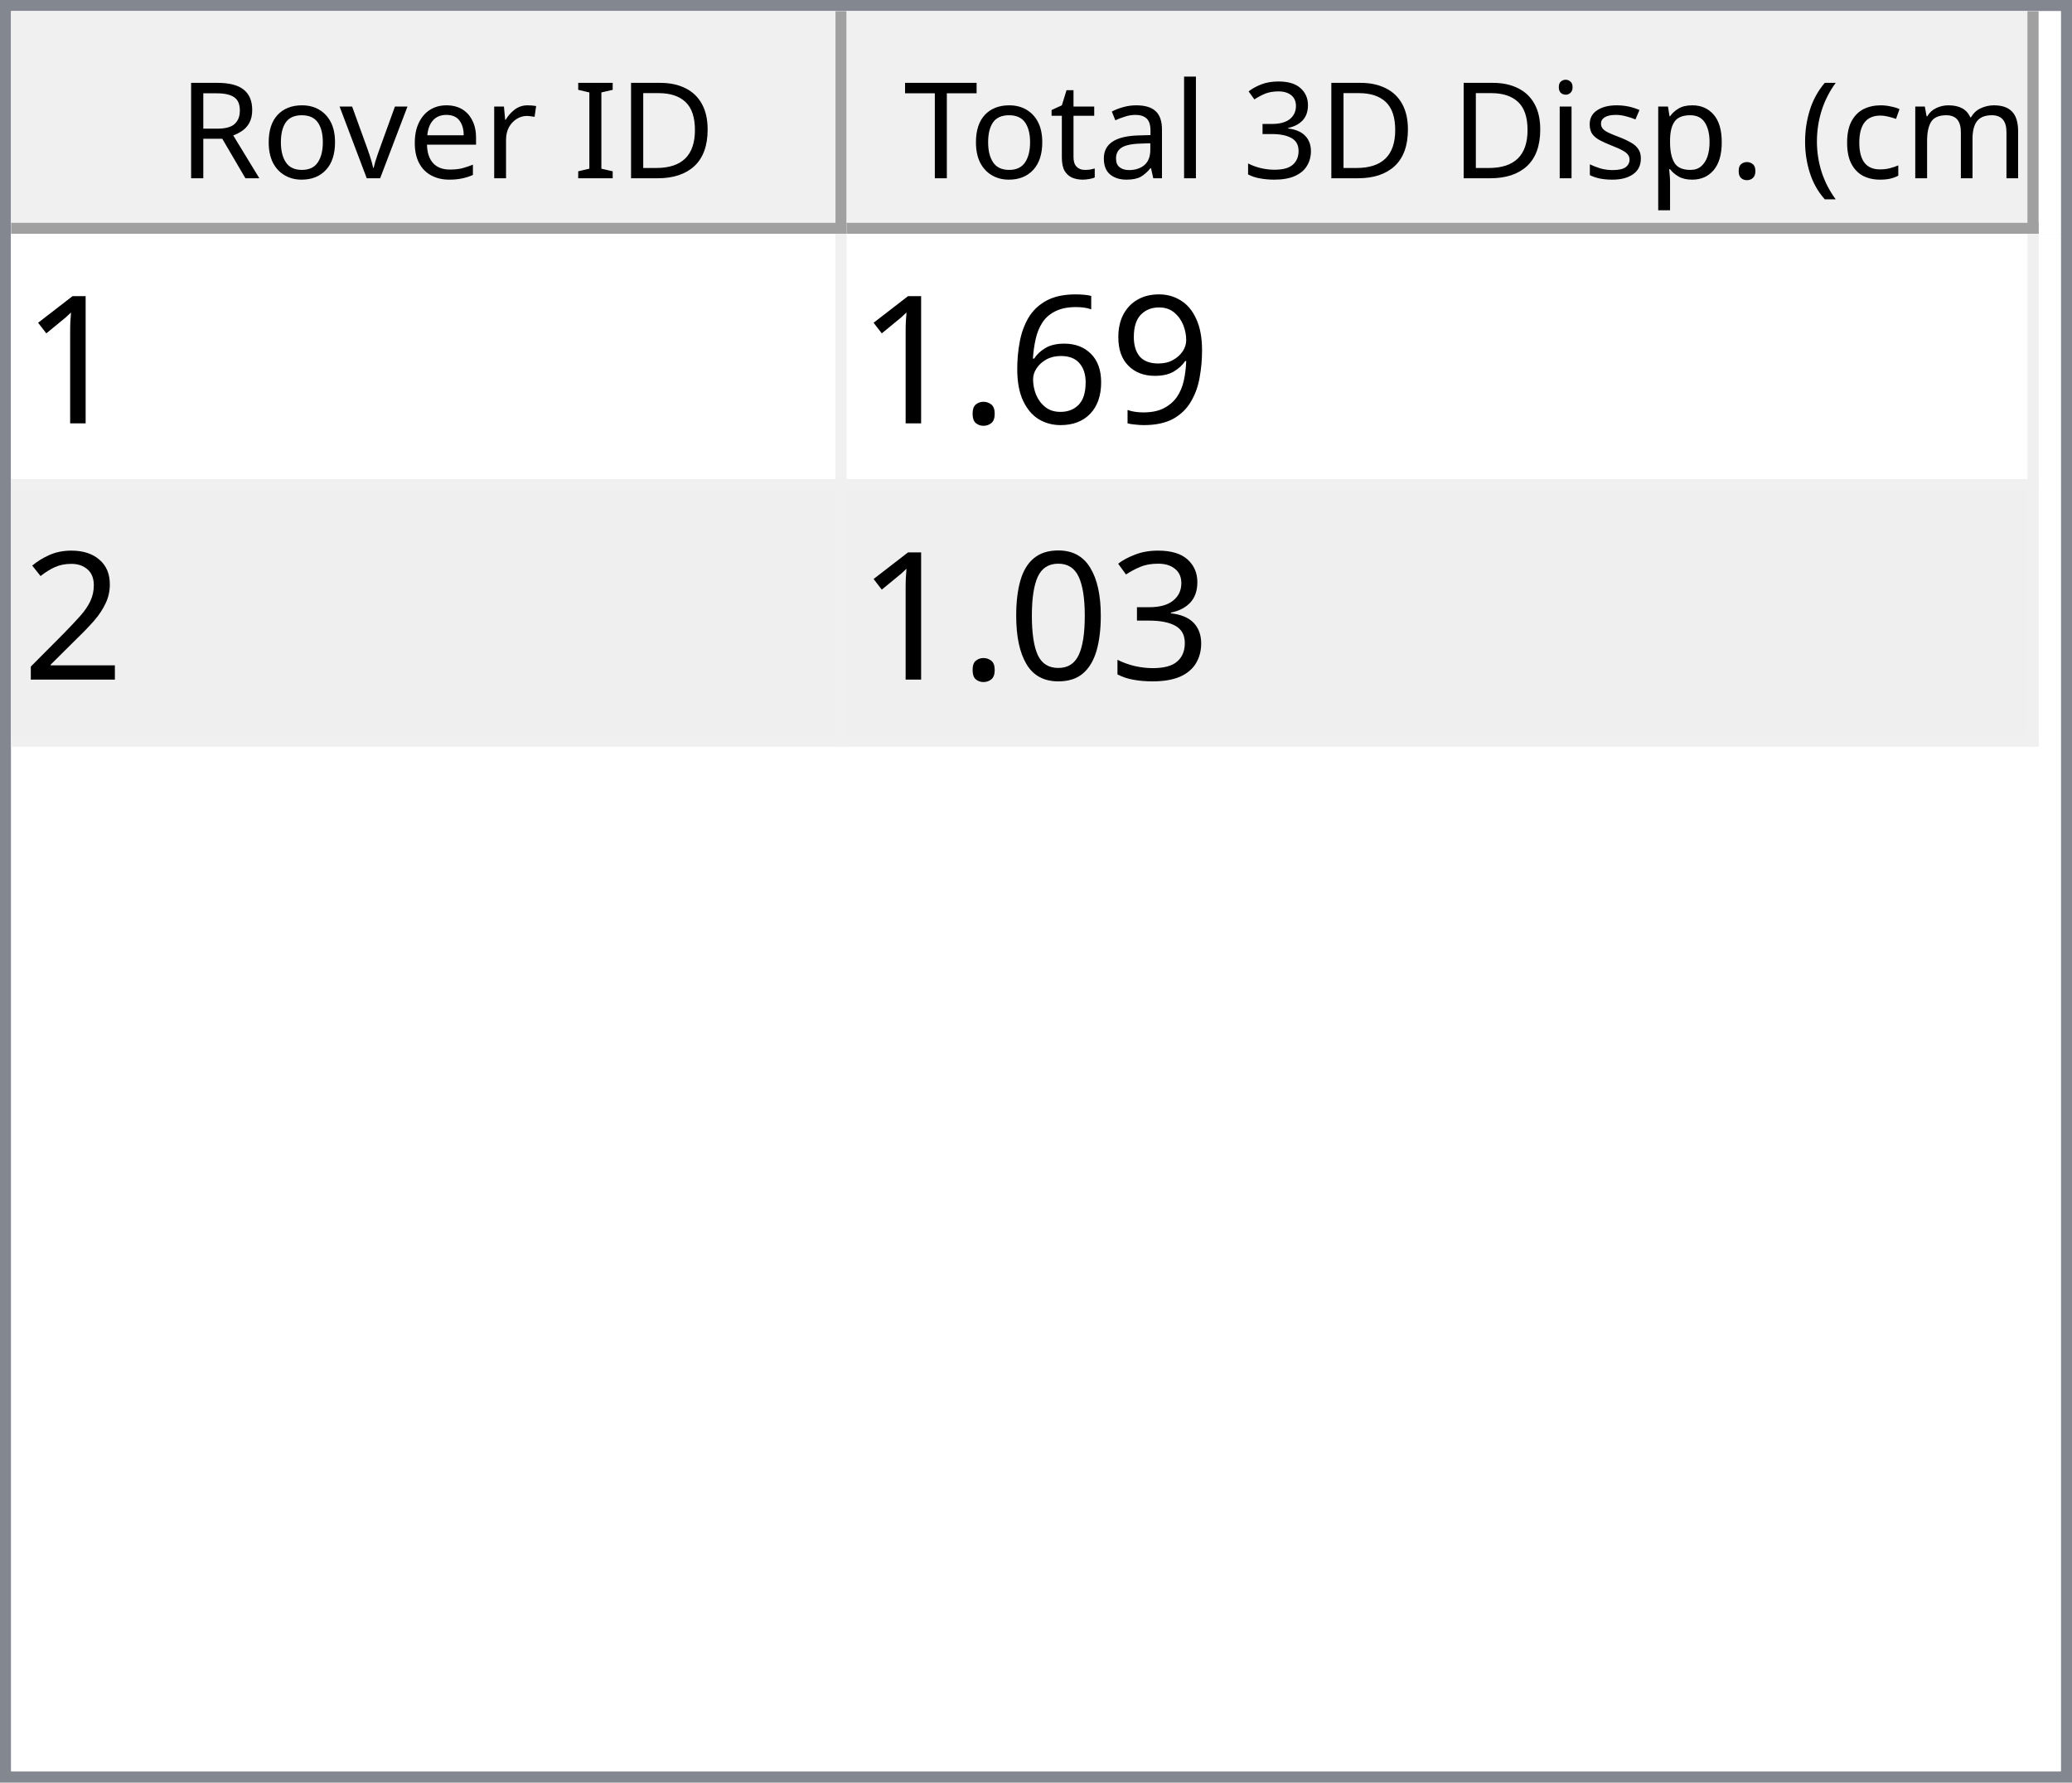
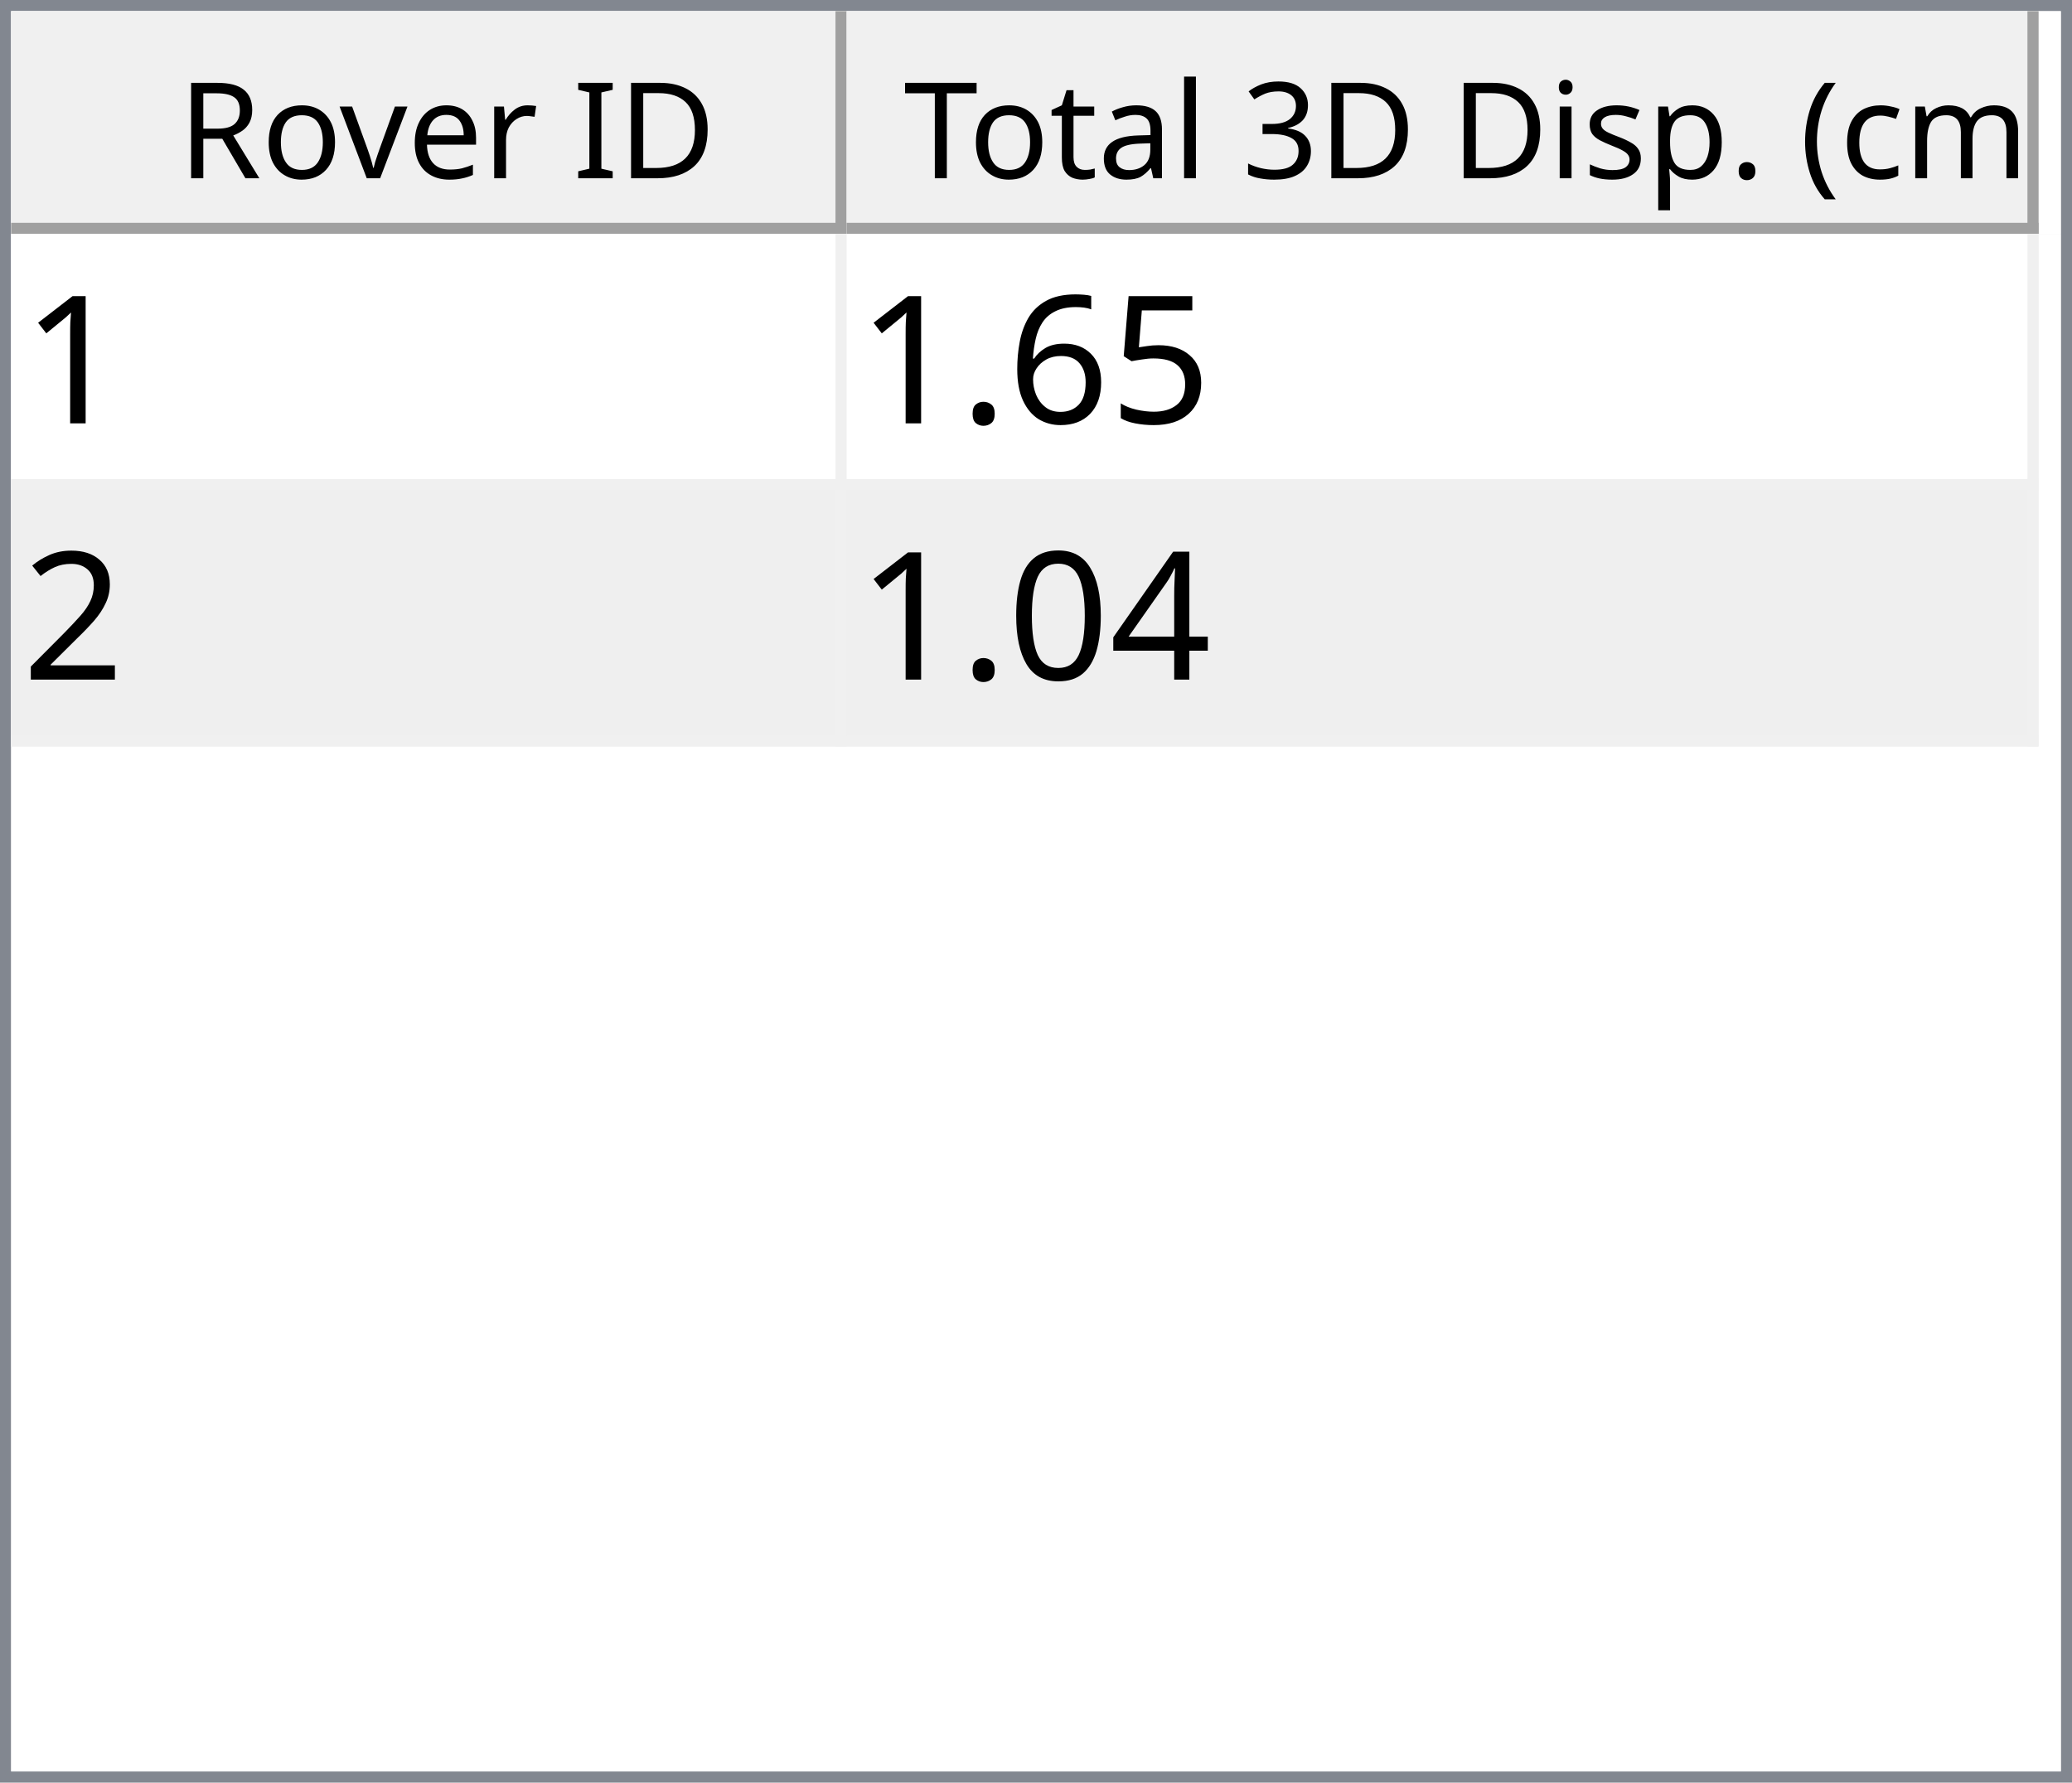
<svg xmlns="http://www.w3.org/2000/svg" style="fill-opacity:1; color-rendering:auto; color-interpolation:auto; text-rendering:auto; stroke:black; stroke-linecap:square; stroke-miterlimit:10; shape-rendering:auto; stroke-opacity:1; fill:black; stroke-dasharray:none; font-weight:normal; stroke-width:1; font-family:'Dialog'; font-style:normal; stroke-linejoin:miter; font-size:12px; stroke-dashoffset:0; image-rendering:auto;" width="186" height="160">
  <defs id="genericDefs" />
  <g>
    <defs id="defs1">
      <clipPath clipPathUnits="userSpaceOnUse" id="clipPath1">
        <path d="M0 0 L186 0 L186 160 L0 160 L0 0 Z" />
      </clipPath>
      <clipPath clipPathUnits="userSpaceOnUse" id="clipPath2">
        <path d="M0 0 L0 160 L186 160 L186 0 Z" />
      </clipPath>
      <clipPath clipPathUnits="userSpaceOnUse" id="clipPath3">
        <path d="M0 0 L0 20 L184 20 L184 0 Z" />
      </clipPath>
      <clipPath clipPathUnits="userSpaceOnUse" id="clipPath4">
        <path d="M0 0 L0 20 L75 20 L75 0 Z" />
      </clipPath>
      <clipPath clipPathUnits="userSpaceOnUse" id="clipPath5">
        <path d="M1 1 L1 19 L74 19 L74 1 Z" />
      </clipPath>
      <clipPath clipPathUnits="userSpaceOnUse" id="clipPath6">
        <path d="M0 0 L0 18 L73 18 L73 0 Z" />
      </clipPath>
      <clipPath clipPathUnits="userSpaceOnUse" id="clipPath7">
        <path d="M-0.5 -0.5 L-0.5 19.5 L74.5 19.5 L74.5 -0.5 Z" />
      </clipPath>
      <clipPath clipPathUnits="userSpaceOnUse" id="clipPath8">
        <path d="M0 0 L0 20 L107 20 L107 0 Z" />
      </clipPath>
      <clipPath clipPathUnits="userSpaceOnUse" id="clipPath9">
        <path d="M1 1 L1 19 L106 19 L106 1 Z" />
      </clipPath>
      <clipPath clipPathUnits="userSpaceOnUse" id="clipPath10">
        <path d="M0 0 L0 18 L105 18 L105 0 Z" />
      </clipPath>
      <clipPath clipPathUnits="userSpaceOnUse" id="clipPath11">
        <path d="M-0.5 -0.5 L-0.5 19.5 L106.5 19.5 L106.5 -0.5 Z" />
      </clipPath>
      <clipPath clipPathUnits="userSpaceOnUse" id="clipPath12">
        <path d="M0 0 L0 138 L184 138 L184 0 Z" />
      </clipPath>
      <clipPath clipPathUnits="userSpaceOnUse" id="clipPath13">
        <path d="M0 0 L0 46 L182 46 L182 0 Z" />
      </clipPath>
      <clipPath clipPathUnits="userSpaceOnUse" id="clipPath14">
        <path d="M-0.5 -0.5 L-0.5 45.5 L181.5 45.5 L181.5 -0.5 Z" />
      </clipPath>
      <clipPath clipPathUnits="userSpaceOnUse" id="clipPath15">
        <path d="M0 0 L0 22 L74 22 L74 0 Z" />
      </clipPath>
      <clipPath clipPathUnits="userSpaceOnUse" id="clipPath16">
        <path d="M0 0 L0 22 L106 22 L106 0 Z" />
      </clipPath>
      <font horiz-adv-x="64.551" id="font1">
        <font-face ascent="107.91" descent="25.098" units-per-em="100" style="font-style:normal; font-family:Segoe UI; font-weight:normal;" />
        <missing-glyph horiz-adv-x="64.551" d="M8.109 0 L8.109 68.266 L56.453 68.266 L56.453 0 L8.109 0 ZM15.328 7.234 L49.219 7.234 L49.219 61.031 L15.328 61.031 L15.328 7.234 Z" />
        <glyph unicode="D" horiz-adv-x="70.117" d="M9.188 0 L9.188 70.016 L28.516 70.016 Q65.531 70.016 65.531 35.891 Q65.531 19.672 55.25 9.836 Q44.969 0 27.734 0 L9.188 0 ZM17.391 62.594 L17.391 7.422 L27.828 7.422 Q41.609 7.422 49.273 14.797 Q56.938 22.172 56.938 35.688 Q56.938 62.594 28.328 62.594 L17.391 62.594 Z" />
        <glyph unicode="I" horiz-adv-x="26.611" d="M17.391 0 L9.188 0 L9.188 70.016 L17.391 70.016 L17.391 0 Z" />
        <glyph unicode=" " horiz-adv-x="27.393" d="" />
        <glyph unicode="r" horiz-adv-x="34.766" d="M34.188 41.891 Q32.078 43.5 28.125 43.5 Q23 43.5 19.555 38.672 Q16.109 33.844 16.109 25.484 L16.109 0 L8.109 0 L8.109 50 L16.109 50 L16.109 39.703 L16.312 39.703 Q18.016 44.969 21.531 47.922 Q25.047 50.875 29.391 50.875 Q32.516 50.875 34.188 50.203 L34.188 41.891 Z" />
        <glyph unicode="e" horiz-adv-x="52.295" d="M48.297 23 L12.984 23 Q13.188 14.656 17.484 10.109 Q21.781 5.562 29.297 5.562 Q37.75 5.562 44.828 11.141 L44.828 3.609 Q38.234 -1.172 27.391 -1.172 Q16.797 -1.172 10.742 5.641 Q4.688 12.453 4.688 24.812 Q4.688 36.469 11.305 43.82 Q17.922 51.172 27.734 51.172 Q37.547 51.172 42.922 44.828 Q48.297 38.484 48.297 27.203 L48.297 23 ZM40.094 29.781 Q40.047 36.719 36.75 40.578 Q33.453 44.438 27.594 44.438 Q21.922 44.438 17.969 40.383 Q14.016 36.328 13.094 29.781 L40.094 29.781 Z" />
        <glyph unicode="v" horiz-adv-x="47.9" d="M47.406 50 L27.484 0 L19.625 0 L0.688 50 L9.469 50 L22.172 13.672 Q23.578 9.672 23.922 6.688 L24.125 6.688 Q24.609 10.453 25.688 13.484 L38.969 50 L47.406 50 Z" />
        <glyph unicode="o" horiz-adv-x="58.594" d="M29 -1.172 Q17.922 -1.172 11.305 5.836 Q4.688 12.844 4.688 24.422 Q4.688 37.016 11.57 44.094 Q18.453 51.172 30.172 51.172 Q41.359 51.172 47.633 44.289 Q53.906 37.406 53.906 25.203 Q53.906 13.234 47.141 6.031 Q40.375 -1.172 29 -1.172 ZM29.594 44.438 Q21.875 44.438 17.383 39.188 Q12.891 33.938 12.891 24.703 Q12.891 15.828 17.43 10.695 Q21.969 5.562 29.594 5.562 Q37.359 5.562 41.531 10.594 Q45.703 15.625 45.703 24.906 Q45.703 34.281 41.531 39.359 Q37.359 44.438 29.594 44.438 Z" />
        <glyph unicode="R" horiz-adv-x="59.814" d="M59.375 0 L49.609 0 L37.891 19.625 Q36.281 22.359 34.766 24.289 Q33.25 26.219 31.664 27.438 Q30.078 28.656 28.25 29.219 Q26.422 29.781 24.125 29.781 L17.391 29.781 L17.391 0 L9.188 0 L9.188 70.016 L30.078 70.016 Q34.672 70.016 38.555 68.867 Q42.438 67.719 45.289 65.375 Q48.141 63.031 49.758 59.547 Q51.375 56.062 51.375 51.375 Q51.375 47.703 50.273 44.656 Q49.172 41.609 47.148 39.211 Q45.125 36.812 42.266 35.133 Q39.406 33.453 35.844 32.516 L35.844 32.328 Q37.594 31.547 38.891 30.547 Q40.188 29.547 41.359 28.18 Q42.531 26.812 43.68 25.078 Q44.828 23.344 46.234 21.047 L59.375 0 ZM17.391 62.594 L17.391 37.203 L28.516 37.203 Q31.594 37.203 34.203 38.133 Q36.812 39.062 38.719 40.797 Q40.625 42.531 41.703 45.047 Q42.781 47.562 42.781 50.688 Q42.781 56.297 39.141 59.445 Q35.5 62.594 28.609 62.594 L17.391 62.594 Z" />
        <glyph unicode=")" horiz-adv-x="30.176" d="M8.297 -15.922 L1.172 -15.922 Q16.406 2.344 16.406 26.812 Q16.406 51.469 1.078 70.016 L8.297 70.016 Q23.531 52.156 23.531 26.703 Q23.531 1.375 8.297 -15.922 Z" />
        <glyph unicode="m" horiz-adv-x="86.133" d="M79.109 0 L71.094 0 L71.094 28.719 Q71.094 37.016 68.531 40.727 Q65.969 44.438 59.906 44.438 Q54.781 44.438 51.195 39.75 Q47.609 35.062 47.609 28.516 L47.609 0 L39.594 0 L39.594 29.688 Q39.594 44.438 28.219 44.438 Q22.953 44.438 19.531 40.016 Q16.109 35.594 16.109 28.516 L16.109 0 L8.109 0 L8.109 50 L16.109 50 L16.109 42.094 L16.312 42.094 Q21.625 51.172 31.844 51.172 Q36.969 51.172 40.773 48.312 Q44.578 45.453 46 40.828 Q51.562 51.172 62.594 51.172 Q79.109 51.172 79.109 30.812 L79.109 0 Z" />
        <glyph unicode="c" horiz-adv-x="46.191" d="M42.188 2.297 Q36.422 -1.172 28.516 -1.172 Q17.828 -1.172 11.258 5.789 Q4.688 12.75 4.688 23.828 Q4.688 36.188 11.766 43.68 Q18.844 51.172 30.672 51.172 Q37.25 51.172 42.281 48.734 L42.281 40.531 Q36.719 44.438 30.375 44.438 Q22.703 44.438 17.797 38.945 Q12.891 33.453 12.891 24.516 Q12.891 15.719 17.508 10.641 Q22.125 5.562 29.891 5.562 Q36.422 5.562 42.188 9.906 L42.188 2.297 Z" />
        <glyph unicode="(" horiz-adv-x="30.176" d="M29.109 -15.922 L21.969 -15.922 Q6.844 1.375 6.844 26.703 Q6.844 52.156 21.969 70.016 L29.203 70.016 Q13.875 51.469 13.875 26.812 Q13.875 2.344 29.109 -15.922 Z" />
        <glyph unicode="." horiz-adv-x="21.68" d="M10.891 -1.078 Q8.641 -1.078 7.055 0.539 Q5.469 2.156 5.469 4.391 Q5.469 6.641 7.055 8.273 Q8.641 9.906 10.891 9.906 Q13.188 9.906 14.797 8.273 Q16.406 6.641 16.406 4.391 Q16.406 2.156 14.797 0.539 Q13.188 -1.078 10.891 -1.078 Z" />
        <glyph unicode="p" horiz-adv-x="58.789" d="M16.312 7.234 L16.109 7.234 L16.109 -23 L8.109 -23 L8.109 50 L16.109 50 L16.109 41.219 L16.312 41.219 Q22.219 51.172 33.594 51.172 Q43.266 51.172 48.688 44.461 Q54.109 37.75 54.109 26.469 Q54.109 13.922 48 6.375 Q41.891 -1.172 31.297 -1.172 Q21.578 -1.172 16.312 7.234 ZM16.109 27.391 L16.109 20.406 Q16.109 14.203 20.141 9.883 Q24.172 5.562 30.375 5.562 Q37.641 5.562 41.773 11.133 Q45.906 16.703 45.906 26.609 Q45.906 34.969 42.047 39.703 Q38.188 44.438 31.594 44.438 Q24.609 44.438 20.359 39.578 Q16.109 34.719 16.109 27.391 Z" />
        <glyph unicode="s" horiz-adv-x="42.432" d="M5.078 1.812 L5.078 10.406 Q11.625 5.562 19.484 5.562 Q30.031 5.562 30.031 12.594 Q30.031 14.594 29.125 15.992 Q28.219 17.391 26.68 18.461 Q25.141 19.531 23.07 20.383 Q21 21.234 18.609 22.172 Q15.281 23.484 12.766 24.828 Q10.25 26.172 8.57 27.859 Q6.891 29.547 6.031 31.695 Q5.172 33.844 5.172 36.719 Q5.172 40.234 6.789 42.945 Q8.406 45.656 11.086 47.484 Q13.766 49.312 17.211 50.242 Q20.656 51.172 24.312 51.172 Q30.812 51.172 35.938 48.922 L35.938 40.828 Q30.422 44.438 23.25 44.438 Q21 44.438 19.195 43.922 Q17.391 43.406 16.094 42.477 Q14.797 41.547 14.086 40.258 Q13.375 38.969 13.375 37.406 Q13.375 35.453 14.086 34.133 Q14.797 32.812 16.164 31.789 Q17.531 30.766 19.484 29.938 Q21.438 29.109 23.922 28.125 Q27.25 26.859 29.883 25.516 Q32.516 24.172 34.375 22.484 Q36.234 20.797 37.234 18.602 Q38.234 16.406 38.234 13.375 Q38.234 9.672 36.602 6.938 Q34.969 4.203 32.234 2.398 Q29.5 0.594 25.93 -0.289 Q22.359 -1.172 18.453 -1.172 Q10.75 -1.172 5.078 1.812 Z" />
        <glyph unicode="i" horiz-adv-x="24.219" d="M12.203 62.703 Q10.062 62.703 8.547 64.164 Q7.031 65.625 7.031 67.875 Q7.031 70.125 8.547 71.609 Q10.062 73.094 12.203 73.094 Q14.406 73.094 15.945 71.609 Q17.484 70.125 17.484 67.875 Q17.484 65.719 15.945 64.211 Q14.406 62.703 12.203 62.703 ZM16.109 0 L8.109 0 L8.109 50 L16.109 50 L16.109 0 Z" />
        <glyph unicode="3" horiz-adv-x="53.906" d="M46.531 19.828 Q46.531 15.094 44.75 11.211 Q42.969 7.328 39.719 4.57 Q36.469 1.812 31.93 0.297 Q27.391 -1.219 21.922 -1.219 Q11.922 -1.219 6 2.594 L6 11.188 Q13.094 5.609 22.219 5.609 Q25.875 5.609 28.828 6.539 Q31.781 7.469 33.906 9.227 Q36.031 10.984 37.18 13.477 Q38.328 15.969 38.328 19.094 Q38.328 32.812 18.797 32.812 L12.984 32.812 L12.984 39.594 L18.5 39.594 Q35.797 39.594 35.797 52.484 Q35.797 64.406 22.609 64.406 Q15.188 64.406 8.688 59.422 L8.688 67.188 Q15.375 71.188 24.609 71.188 Q29 71.188 32.57 69.969 Q36.141 68.75 38.68 66.555 Q41.219 64.359 42.609 61.281 Q44 58.203 44 54.5 Q44 40.672 30.031 36.719 L30.031 36.531 Q33.594 36.141 36.625 34.797 Q39.656 33.453 41.852 31.305 Q44.047 29.156 45.289 26.25 Q46.531 23.344 46.531 19.828 Z" />
        <glyph unicode="l" horiz-adv-x="24.219" d="M16.109 0 L8.109 0 L8.109 74.031 L16.109 74.031 L16.109 0 Z" />
        <glyph unicode="a" horiz-adv-x="50.879" d="M43.891 0 L35.891 0 L35.891 7.812 L35.688 7.812 Q30.469 -1.172 20.312 -1.172 Q12.844 -1.172 8.617 2.781 Q4.391 6.734 4.391 13.281 Q4.391 27.297 20.906 29.594 L35.891 31.688 Q35.891 44.438 25.594 44.438 Q16.547 44.438 9.281 38.281 L9.281 46.484 Q16.656 51.172 26.266 51.172 Q43.891 51.172 43.891 32.516 L43.891 0 ZM35.891 25.297 L23.828 23.641 Q18.266 22.859 15.43 20.875 Q12.594 18.891 12.594 13.875 Q12.594 10.203 15.211 7.883 Q17.828 5.562 22.172 5.562 Q28.125 5.562 32.008 9.742 Q35.891 13.922 35.891 20.312 L35.891 25.297 Z" />
        <glyph unicode="t" horiz-adv-x="33.887" d="M31.297 0.484 Q28.469 -1.078 23.828 -1.078 Q10.688 -1.078 10.688 13.578 L10.688 43.172 L2.094 43.172 L2.094 50 L10.688 50 L10.688 62.203 L18.703 64.797 L18.703 50 L31.297 50 L31.297 43.172 L18.703 43.172 L18.703 14.984 Q18.703 9.969 20.414 7.82 Q22.125 5.672 26.078 5.672 Q29.109 5.672 31.297 7.328 L31.297 0.484 Z" />
        <glyph unicode="T" horiz-adv-x="52.393" d="M50.594 62.594 L30.375 62.594 L30.375 0 L22.172 0 L22.172 62.594 L2 62.594 L2 70.016 L50.594 70.016 L50.594 62.594 Z" />
      </font>
      <font horiz-adv-x="75.0" id="font2">
        <font-face ascent="100.537" descent="21.973" units-per-em="100" style="font-style:normal; font-family:sans-serif; font-weight:normal;" />
        <missing-glyph horiz-adv-x="75.0" d="M12.5 0 L12.5 62.5 L62.5 62.5 L62.5 0 L12.5 0 ZM14.062 1.562 L60.938 1.562 L60.938 60.938 L14.062 60.938 L14.062 1.562 Z" />
        <glyph unicode="1" horiz-adv-x="55.615" d="M37.25 0 L28.469 0 L28.469 56 Q25.297 52.984 20.141 49.953 Q14.984 46.922 10.891 45.406 L10.891 53.906 Q18.266 57.375 23.781 62.305 Q29.297 67.234 31.594 71.875 L37.25 71.875 L37.25 0 Z" />
-         <glyph unicode="9" horiz-adv-x="55.615" d="M5.469 16.547 L13.922 17.328 Q14.984 11.375 18.016 8.688 Q21.047 6 25.781 6 Q29.828 6 32.883 7.859 Q35.938 9.719 37.891 12.82 Q39.844 15.922 41.164 21.195 Q42.484 26.469 42.484 31.938 Q42.484 32.516 42.438 33.688 Q39.797 29.5 35.234 26.883 Q30.672 24.266 25.344 24.266 Q16.453 24.266 10.305 30.711 Q4.156 37.156 4.156 47.703 Q4.156 58.594 10.578 65.234 Q17 71.875 26.656 71.875 Q33.641 71.875 39.43 68.117 Q45.219 64.359 48.219 57.398 Q51.219 50.438 51.219 37.25 Q51.219 23.531 48.242 15.406 Q45.266 7.281 39.383 3.031 Q33.5 -1.219 25.594 -1.219 Q17.188 -1.219 11.867 3.445 Q6.547 8.109 5.469 16.547 ZM41.453 48.141 Q41.453 55.719 37.43 60.156 Q33.406 64.594 27.734 64.594 Q21.875 64.594 17.531 59.812 Q13.188 55.031 13.188 47.406 Q13.188 40.578 17.312 36.305 Q21.438 32.031 27.484 32.031 Q33.594 32.031 37.523 36.305 Q41.453 40.578 41.453 48.141 Z" />
+         <glyph unicode="5" horiz-adv-x="55.615" d="M4.156 18.75 L13.375 19.531 Q14.406 12.797 18.141 9.398 Q21.875 6 27.156 6 Q33.5 6 37.891 10.789 Q42.281 15.578 42.281 23.484 Q42.281 31 38.062 35.352 Q33.844 39.703 27 39.703 Q22.75 39.703 19.336 37.773 Q15.922 35.844 13.969 32.766 L5.719 33.844 L12.641 70.609 L48.25 70.609 L48.25 62.203 L19.672 62.203 L15.828 42.969 Q22.266 47.469 29.344 47.469 Q38.719 47.469 45.164 40.969 Q51.609 34.469 51.609 24.266 Q51.609 14.547 45.953 7.469 Q39.062 -1.219 27.156 -1.219 Q17.391 -1.219 11.211 4.25 Q5.031 9.719 4.156 18.75 Z" />
        <glyph unicode="6" horiz-adv-x="55.615" d="M49.75 54.047 L41.016 53.375 Q39.844 58.547 37.703 60.891 Q34.125 64.656 28.906 64.656 Q24.703 64.656 21.531 62.312 Q17.391 59.281 14.992 53.469 Q12.594 47.656 12.5 36.922 Q15.672 41.75 20.266 44.094 Q24.859 46.438 29.891 46.438 Q38.672 46.438 44.852 39.969 Q51.031 33.5 51.031 23.25 Q51.031 16.5 48.125 10.719 Q45.219 4.938 40.141 1.859 Q35.062 -1.219 28.609 -1.219 Q17.625 -1.219 10.695 6.859 Q3.766 14.938 3.766 33.5 Q3.766 54.25 11.422 63.672 Q18.109 71.875 29.438 71.875 Q37.891 71.875 43.289 67.141 Q48.688 62.406 49.75 54.047 ZM13.875 23.188 Q13.875 18.656 15.797 14.508 Q17.719 10.359 21.188 8.18 Q24.656 6 28.469 6 Q34.031 6 38.039 10.492 Q42.047 14.984 42.047 22.703 Q42.047 30.125 38.086 34.398 Q34.125 38.672 28.125 38.672 Q22.172 38.672 18.023 34.398 Q13.875 30.125 13.875 23.188 Z" />
        <glyph unicode="." horiz-adv-x="27.783" d="M9.078 0 L9.078 10.016 L19.094 10.016 L19.094 0 L9.078 0 Z" />
        <glyph unicode="2" horiz-adv-x="55.615" d="M50.344 8.453 L50.344 0 L3.031 0 Q2.938 3.172 4.047 6.109 Q5.859 10.938 9.836 15.625 Q13.812 20.312 21.344 26.469 Q33.016 36.031 37.117 41.625 Q41.219 47.219 41.219 52.203 Q41.219 57.422 37.477 61.008 Q33.734 64.594 27.734 64.594 Q21.391 64.594 17.578 60.789 Q13.766 56.984 13.719 50.25 L4.688 51.172 Q5.609 61.281 11.664 66.578 Q17.719 71.875 27.938 71.875 Q38.234 71.875 44.242 66.164 Q50.25 60.453 50.25 52 Q50.25 47.703 48.492 43.555 Q46.734 39.406 42.656 34.812 Q38.578 30.219 29.109 22.219 Q21.188 15.578 18.945 13.211 Q16.703 10.844 15.234 8.453 L50.344 8.453 Z" />
-         <glyph unicode="3" horiz-adv-x="55.615" d="M4.203 18.891 L12.984 20.062 Q14.5 12.594 18.141 9.297 Q21.781 6 27 6 Q33.203 6 37.477 10.297 Q41.75 14.594 41.75 20.953 Q41.75 27 37.797 30.93 Q33.844 34.859 27.734 34.859 Q25.25 34.859 21.531 33.891 L22.516 41.609 Q23.391 41.5 23.922 41.5 Q29.547 41.5 34.039 44.43 Q38.531 47.359 38.531 53.469 Q38.531 58.297 35.258 61.477 Q31.984 64.656 26.812 64.656 Q21.688 64.656 18.266 61.43 Q14.844 58.203 13.875 51.766 L5.078 53.328 Q6.688 62.156 12.398 67.016 Q18.109 71.875 26.609 71.875 Q32.469 71.875 37.398 69.359 Q42.328 66.844 44.945 62.5 Q47.562 58.156 47.562 53.266 Q47.562 48.641 45.07 44.828 Q42.578 41.016 37.703 38.766 Q44.047 37.312 47.562 32.695 Q51.078 28.078 51.078 21.141 Q51.078 11.766 44.242 5.25 Q37.406 -1.266 26.953 -1.266 Q17.531 -1.266 11.305 4.352 Q5.078 9.969 4.203 18.891 Z" />
+         <glyph unicode="4" horiz-adv-x="55.615" d="M32.328 0 L32.328 17.141 L1.266 17.141 L1.266 25.203 L33.938 71.578 L41.109 71.578 L41.109 25.203 L50.781 25.203 L50.781 17.141 L41.109 17.141 L41.109 0 L32.328 0 ZM32.328 25.203 L32.328 57.469 L9.906 25.203 L32.328 25.203 Z" />
        <glyph unicode="0" horiz-adv-x="55.615" d="M4.156 35.297 Q4.156 48 6.766 55.742 Q9.375 63.484 14.523 67.68 Q19.672 71.875 27.484 71.875 Q33.25 71.875 37.594 69.555 Q41.938 67.234 44.773 62.867 Q47.609 58.5 49.219 52.227 Q50.828 45.953 50.828 35.297 Q50.828 22.703 48.242 14.969 Q45.656 7.234 40.508 3.008 Q35.359 -1.219 27.484 -1.219 Q17.141 -1.219 11.234 6.203 Q4.156 15.141 4.156 35.297 ZM13.188 35.297 Q13.188 17.672 17.312 11.836 Q21.438 6 27.484 6 Q33.547 6 37.672 11.859 Q41.797 17.719 41.797 35.297 Q41.797 52.984 37.672 58.789 Q33.547 64.594 27.391 64.594 Q21.344 64.594 17.719 59.469 Q13.188 52.938 13.188 35.297 Z" />
      </font>
    </defs>
    <g style="fill:white; stroke:white;">
      <rect x="0" y="0" width="186" style="clip-path:url(#clipPath1); stroke:none;" height="160" />
    </g>
    <g style="fill:white; text-rendering:optimizeSpeed; color-rendering:optimizeSpeed; image-rendering:optimizeSpeed; shape-rendering:crispEdges; stroke:white; color-interpolation:sRGB;">
      <rect x="0" width="186" height="160" y="0" style="stroke:none;" />
      <path style="stroke:none;" d="M0 160 L186 160 L186 0 L0 0 Z" />
    </g>
    <g style="fill:rgb(240,240,240); font-family:'Segoe UI'; stroke:rgb(240,240,240);">
      <rect x="0" y="0" width="186" style="clip-path:url(#clipPath2); stroke:none;" height="160" />
    </g>
    <g style="fill:rgb(130,135,144); font-family:'Segoe UI'; stroke:rgb(130,135,144);">
      <path d="M0 0 L186 0 L186 160 L0 160 L0 0 ZM1 1 L185 1 L185 159 L1 159 L1 1 Z" style="fill-rule:evenodd; clip-path:url(#clipPath2); stroke:none;" />
    </g>
    <g style="fill:white; font-family:'Segoe UI'; stroke:white;" transform="translate(1,1)">
      <rect x="0" y="0" width="184" style="clip-path:url(#clipPath3); stroke:none;" height="20" />
    </g>
    <g style="fill:rgb(240,240,240); font-family:'Segoe UI'; stroke:rgb(240,240,240);" transform="translate(1,1)">
      <rect x="0" y="0" width="75" style="clip-path:url(#clipPath4); stroke:none;" height="20" />
    </g>
    <g style="font-family:'Segoe UI';" transform="translate(2,2)">
      <text x="14" xml:space="preserve" y="14" style="clip-path:url(#clipPath6); stroke:none;">Rover ID</text>
    </g>
    <g style="fill:rgb(160,160,160); font-family:'Segoe UI'; stroke:rgb(160,160,160); stroke-linejoin:bevel;" transform="translate(1.5,1.5)">
      <line x1="74" x2="74" y1="0" style="fill:none; clip-path:url(#clipPath7);" y2="19" />
    </g>
    <g style="fill:rgb(160,160,160); font-family:'Segoe UI'; stroke:rgb(160,160,160); stroke-linejoin:bevel;" transform="matrix(1,0,0,1,1,1) translate(0.5,0.5)">
      <line x1="0" x2="74" y1="19" style="fill:none; clip-path:url(#clipPath7);" y2="19" />
    </g>
    <g style="fill:rgb(240,240,240); font-family:'Segoe UI'; stroke:rgb(240,240,240);" transform="translate(76,1)">
      <rect x="0" y="0" width="107" style="clip-path:url(#clipPath8); stroke:none;" height="20" />
    </g>
    <g style="font-family:'Segoe UI';" transform="translate(77,2)">
      <text x="1" xml:space="preserve" y="14" style="clip-path:url(#clipPath10); stroke:none;"> Total 3D Disp. (cm)</text>
    </g>
    <g style="fill:rgb(160,160,160); font-family:'Segoe UI'; stroke:rgb(160,160,160); stroke-linejoin:bevel;" transform="translate(76.5,1.5)">
      <line x1="106" x2="106" y1="0" style="fill:none; clip-path:url(#clipPath11);" y2="19" />
    </g>
    <g style="fill:rgb(160,160,160); font-family:'Segoe UI'; stroke:rgb(160,160,160); stroke-linejoin:bevel;" transform="matrix(1,0,0,1,76,1) translate(0.5,0.5)">
      <line x1="0" x2="106" y1="19" style="fill:none; clip-path:url(#clipPath11);" y2="19" />
    </g>
    <g style="fill:white; font-family:'Segoe UI'; stroke:white;" transform="translate(1,21)">
      <rect x="0" y="0" width="184" style="clip-path:url(#clipPath12); stroke:none;" height="138" />
    </g>
    <g style="fill:rgb(240,240,240); font-size:16px; font-family:sans-serif; stroke:rgb(240,240,240);" transform="translate(1,21)">
      <rect x="0" y="0" width="182" style="clip-path:url(#clipPath13); stroke:none;" height="46" />
      <line transform="translate(0.5,0.5)" x1="0" x2="181" y1="22" style="clip-path:url(#clipPath14); fill:none; stroke-linejoin:bevel;" y2="22" />
    </g>
    <g transform="matrix(1,0,0,1,1,21) translate(0.5,0.5)" style="fill:rgb(240,240,240); font-size:16px; font-family:sans-serif; stroke:rgb(240,240,240); stroke-linejoin:bevel;">
      <line x1="0" x2="181" y1="45" style="fill:none; clip-path:url(#clipPath14);" y2="45" />
    </g>
    <g transform="matrix(1,0,0,1,1,21) translate(0.5,0.5)" style="fill:rgb(240,240,240); font-size:16px; font-family:sans-serif; stroke:rgb(240,240,240); stroke-linejoin:bevel;">
      <line x1="74" x2="74" y1="0" style="fill:none; clip-path:url(#clipPath14);" y2="45" />
    </g>
    <g transform="matrix(1,0,0,1,1,21) translate(0.5,0.5)" style="fill:rgb(240,240,240); font-size:16px; font-family:sans-serif; stroke:rgb(240,240,240); stroke-linejoin:bevel;">
      <line x1="181" x2="181" y1="0" style="fill:none; clip-path:url(#clipPath14);" y2="45" />
    </g>
    <g style="fill:white; font-size:16px; font-family:sans-serif; stroke:white;" transform="matrix(1,0,0,1,1,21)">
      <rect x="0" y="0" width="74" style="clip-path:url(#clipPath15); stroke:none;" height="22" />
      <text x="1" y="17" style="fill:black; clip-path:url(#clipPath15); stroke:none;" xml:space="preserve">1</text>
    </g>
    <g style="fill:white; font-size:16px; font-family:sans-serif; stroke:white;" transform="matrix(1,0,0,1,1,21) translate(75,0)">
      <rect x="0" y="0" width="106" style="clip-path:url(#clipPath16); stroke:none;" height="22" />
-       <text x="1" y="17" style="fill:black; clip-path:url(#clipPath16); stroke:none;" xml:space="preserve">1.69</text>
+       <text x="1" y="17" style="fill:black; clip-path:url(#clipPath16); stroke:none;" xml:space="preserve">1.65</text>
    </g>
    <g style="fill:rgb(239,239,239); font-size:16px; font-family:sans-serif; stroke:rgb(239,239,239);" transform="matrix(1,0,0,1,1,21) translate(0,23)">
      <rect x="0" y="0" width="74" style="clip-path:url(#clipPath15); stroke:none;" height="22" />
      <text x="1" y="17" style="fill:black; clip-path:url(#clipPath15); stroke:none;" xml:space="preserve">2</text>
    </g>
    <g style="fill:rgb(239,239,239); font-size:16px; font-family:sans-serif; stroke:rgb(239,239,239);" transform="matrix(1,0,0,1,1,21) translate(75,23)">
      <rect x="0" y="0" width="106" style="clip-path:url(#clipPath16); stroke:none;" height="22" />
-       <text x="1" y="17" style="fill:black; clip-path:url(#clipPath16); stroke:none;" xml:space="preserve">1.03</text>
+       <text x="1" y="17" style="fill:black; clip-path:url(#clipPath16); stroke:none;" xml:space="preserve">1.04</text>
    </g>
  </g>
</svg>
